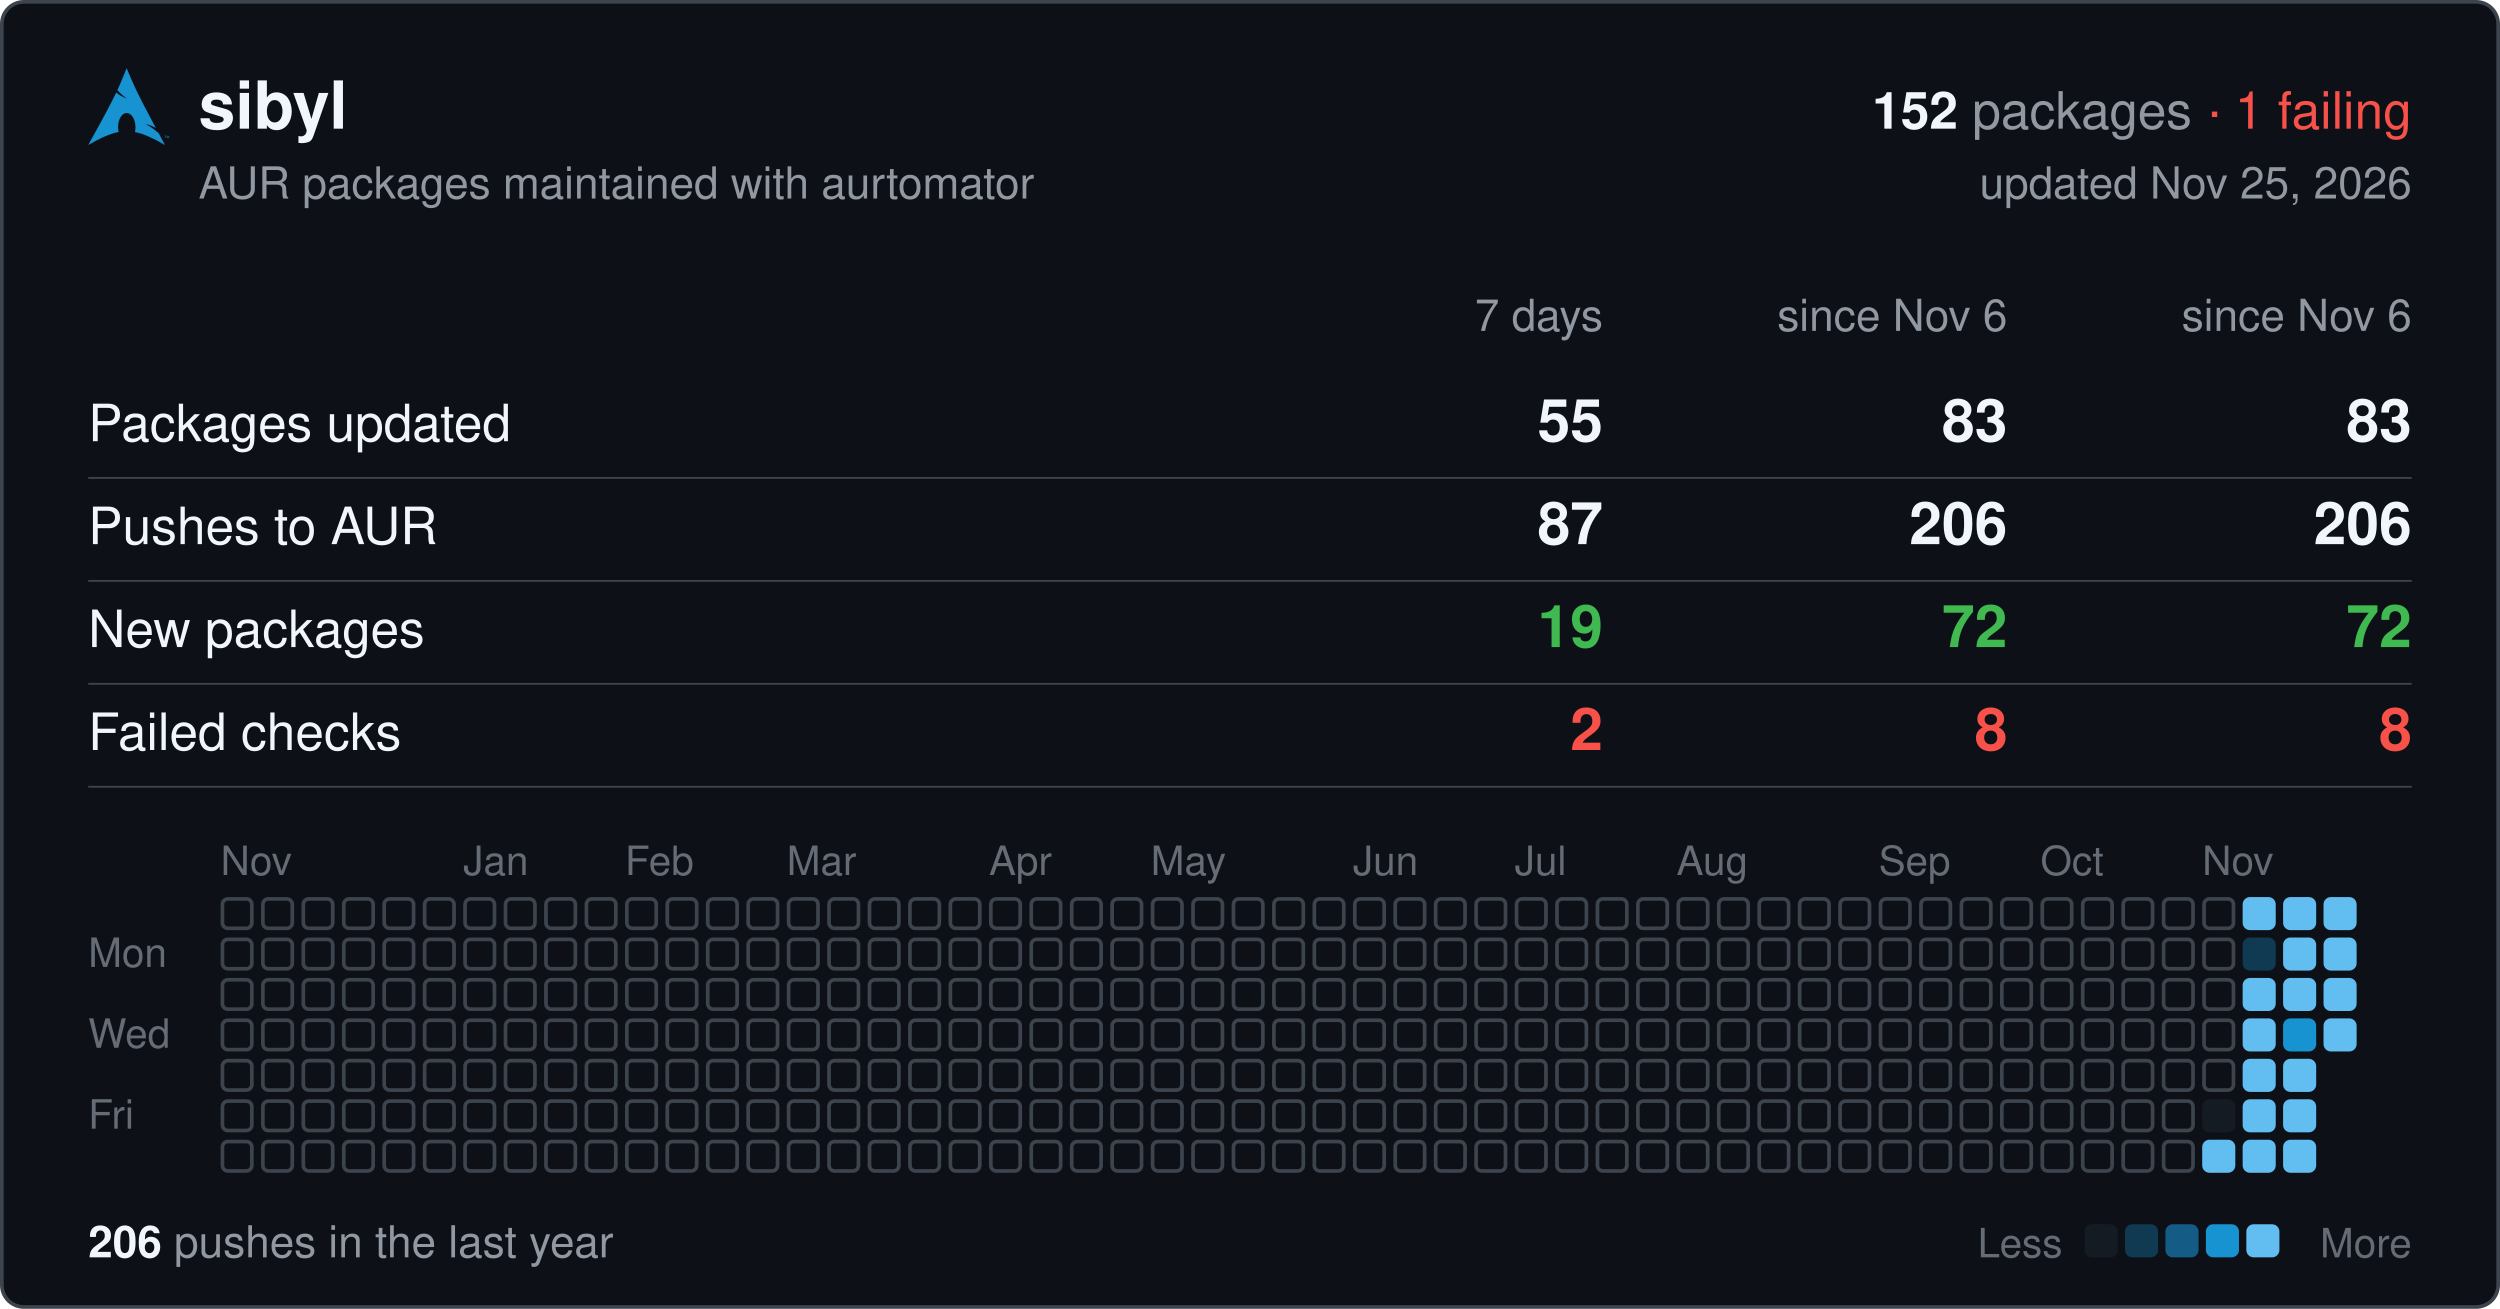
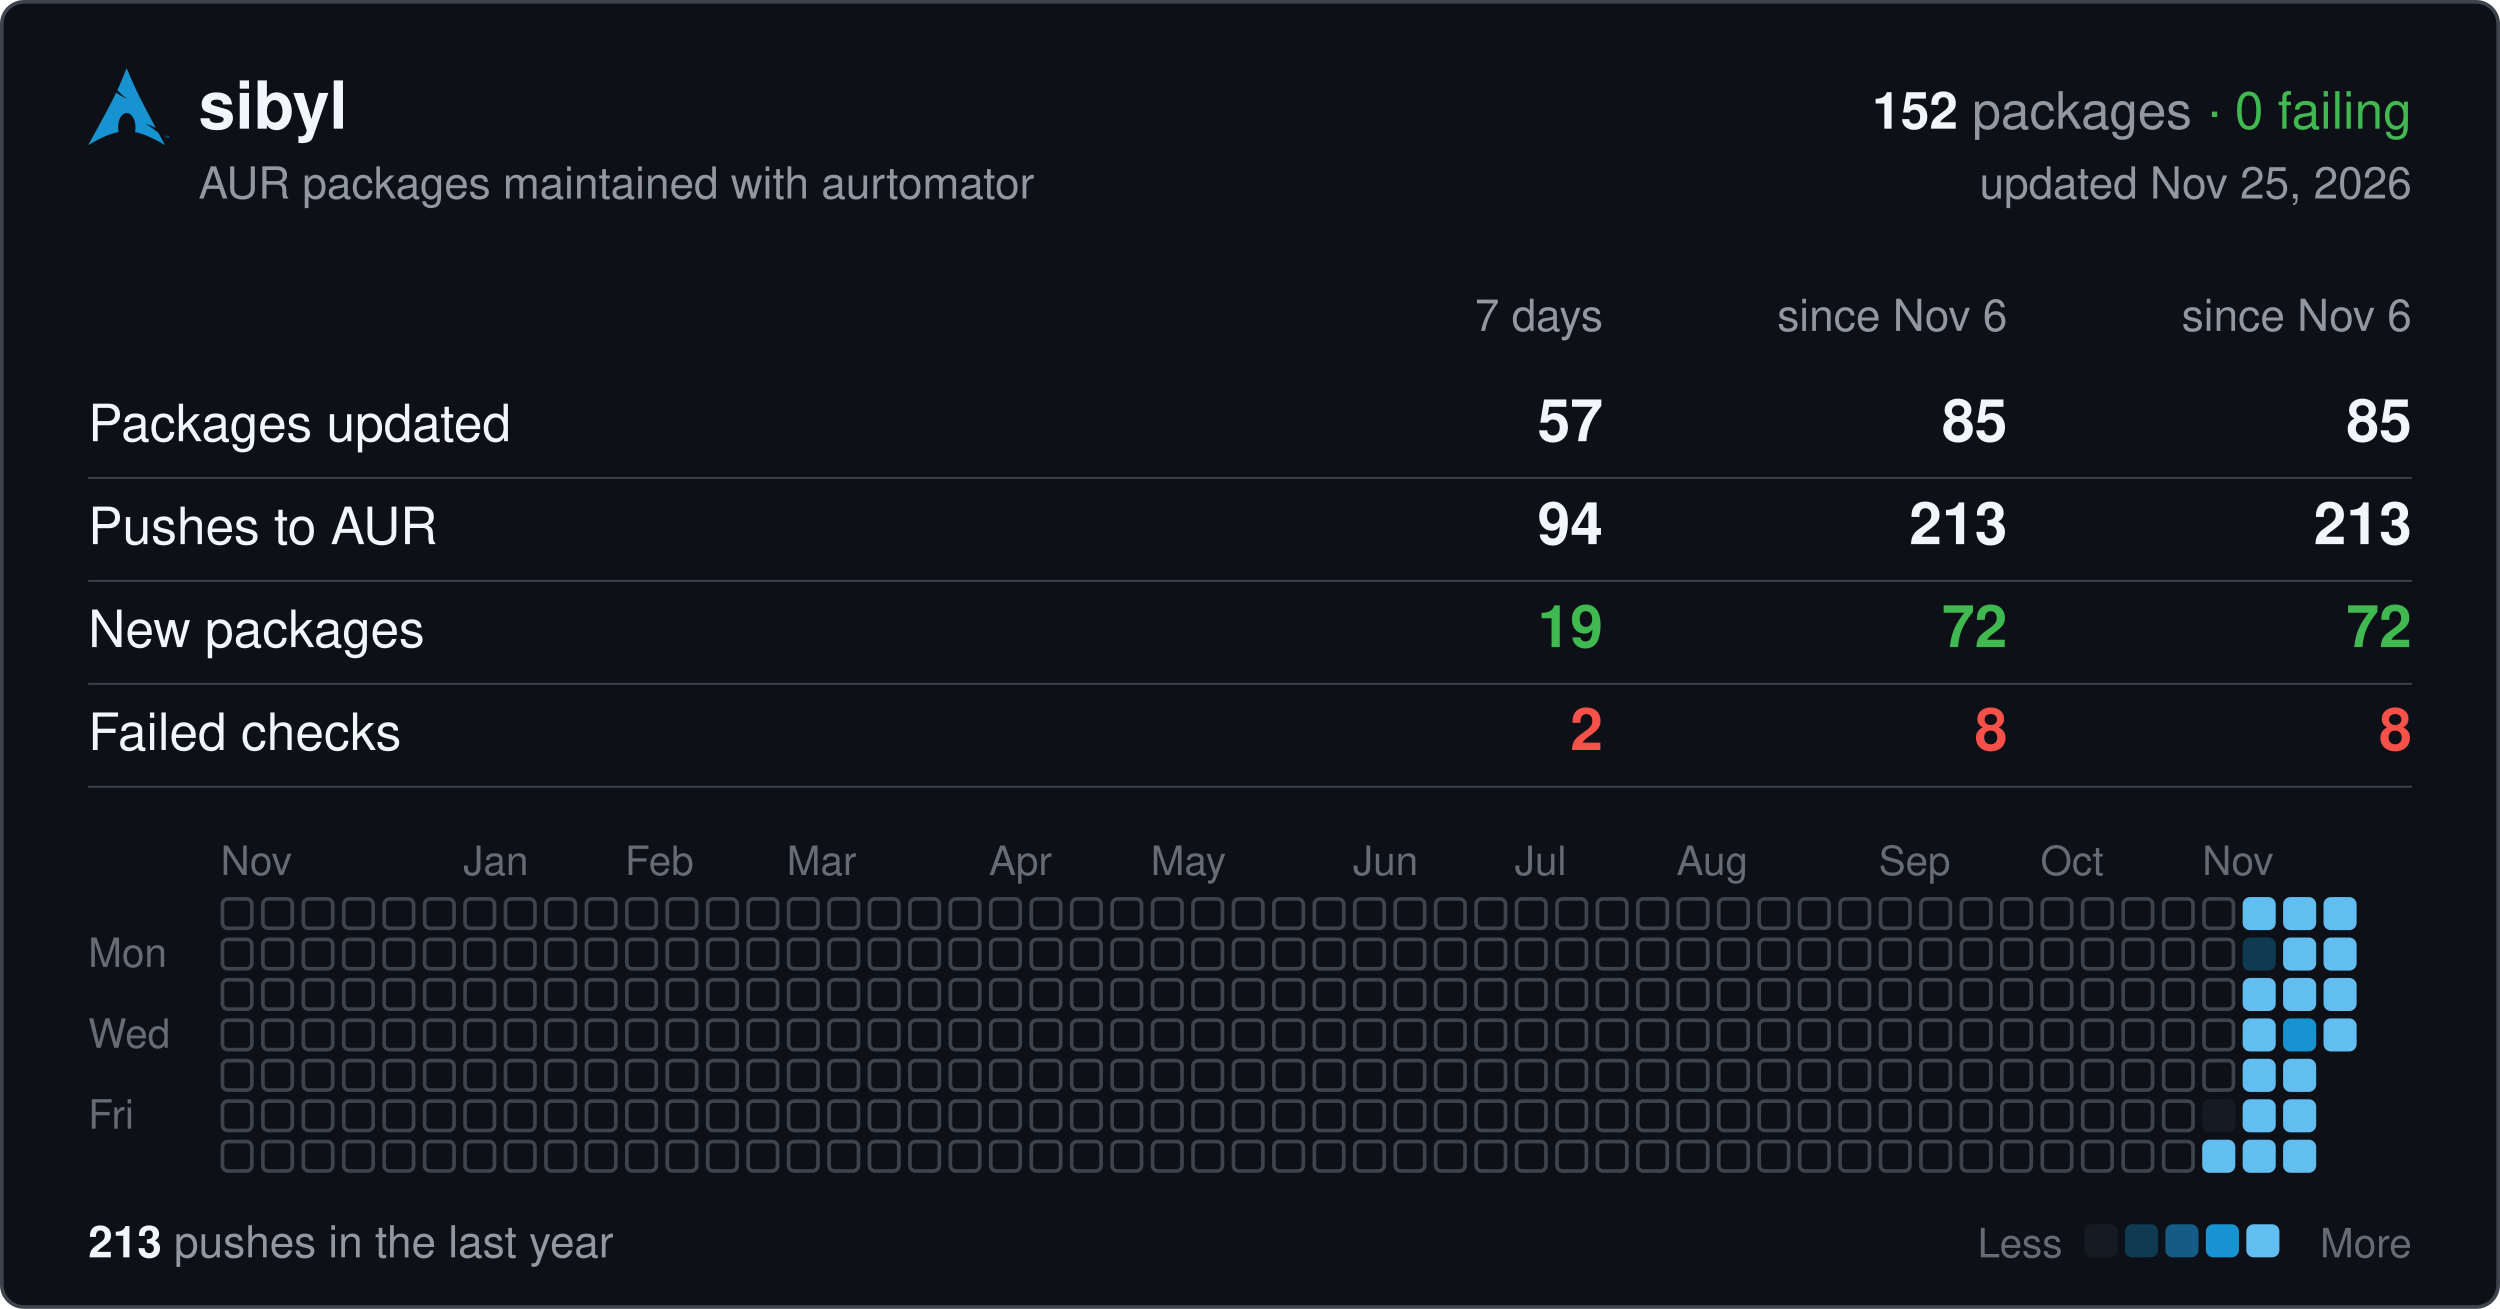
<svg xmlns="http://www.w3.org/2000/svg" width="680" height="356" viewBox="0 0 680 356" font-family="-apple-system,BlinkMacSystemFont,'Segoe UI',Helvetica,Arial,sans-serif">
  <rect x="0.5" y="0.5" width="679" height="355" rx="6" fill="#0d1117" stroke="#3d444d" />
  <svg x="24" y="18" width="22" height="22" viewBox="0 0 24 24">
    <path fill="#1793d1" d="M11.39.605C10.376 3.092 9.764 4.72 8.635 7.132c.693.734 1.543 1.589 2.923 2.554-1.484-.61-2.496-1.224-3.252-1.86C6.86 10.842 4.596 15.138 0 23.395c3.612-2.085 6.412-3.37 9.021-3.862a6.61 6.61 0 01-.171-1.547l.003-.115c.058-2.315 1.261-4.095 2.687-3.973 1.426.12 2.534 2.096 2.478 4.409a6.52 6.52 0 01-.146 1.243c2.58.505 5.352 1.787 8.914 3.844-.702-1.293-1.33-2.459-1.929-3.57-.943-.73-1.926-1.682-3.933-2.713 1.38.359 2.367.772 3.137 1.234-6.09-11.334-6.582-12.84-8.67-17.74zM22.898 21.36v-.623h-.234v-.084h.562v.084h-.234v.623h.331v-.707h.142l.167.5.034.107a2.26 2.26 0 01.038-.114l.17-.493H24v.707h-.091v-.593l-.206.593h-.084l-.205-.602v.602h-.091" />
  </svg>
  <text x="54" y="35" font-size="18" font-weight="600" fill="#f0f6fc">sibyl</text>
  <text x="656" y="35" font-size="14" text-anchor="end" fill="#9198a1">
-     <tspan font-weight="600" fill="#f0f6fc">152</tspan> packages <tspan fill="#f85149">· 1 failing</tspan>
+     <tspan font-weight="600" fill="#f0f6fc">152</tspan> packages <tspan fill="#3fb950">· 0 failing</tspan>
  </text>
  <text x="54" y="54" font-size="12" fill="#9198a1">AUR packages maintained with aurtomator</text>
  <text x="656" y="54" font-size="12" text-anchor="end" fill="#9198a1">updated Nov 25, 2026</text>
  <text x="436" y="90" font-size="12" text-anchor="end" fill="#9198a1">7 days</text>
  <text x="546" y="90" font-size="12" text-anchor="end" fill="#9198a1">since Nov 6</text>
  <text x="656" y="90" font-size="12" text-anchor="end" fill="#9198a1">since Nov 6</text>
  <text x="24" y="120" font-size="14" fill="#f0f6fc">Packages updated</text>
-   <text x="436" y="120" font-size="16" font-weight="600" text-anchor="end" fill="#f0f6fc">55</text>
-   <text x="546" y="120" font-size="16" font-weight="600" text-anchor="end" fill="#f0f6fc">83</text>
-   <text x="656" y="120" font-size="16" font-weight="600" text-anchor="end" fill="#f0f6fc">83</text>
+   <text x="436" y="120" font-size="16" font-weight="600" text-anchor="end" fill="#f0f6fc">57</text>
+   <text x="546" y="120" font-size="16" font-weight="600" text-anchor="end" fill="#f0f6fc">85</text>
+   <text x="656" y="120" font-size="16" font-weight="600" text-anchor="end" fill="#f0f6fc">85</text>
  <line x1="24" x2="656" y1="130" y2="130" stroke="#3d444d" stroke-width="0.5" />
  <text x="24" y="148" font-size="14" fill="#f0f6fc">Pushes to AUR</text>
-   <text x="436" y="148" font-size="16" font-weight="600" text-anchor="end" fill="#f0f6fc">87</text>
-   <text x="546" y="148" font-size="16" font-weight="600" text-anchor="end" fill="#f0f6fc">206</text>
-   <text x="656" y="148" font-size="16" font-weight="600" text-anchor="end" fill="#f0f6fc">206</text>
+   <text x="436" y="148" font-size="16" font-weight="600" text-anchor="end" fill="#f0f6fc">94</text>
+   <text x="546" y="148" font-size="16" font-weight="600" text-anchor="end" fill="#f0f6fc">213</text>
+   <text x="656" y="148" font-size="16" font-weight="600" text-anchor="end" fill="#f0f6fc">213</text>
  <line x1="24" x2="656" y1="158" y2="158" stroke="#3d444d" stroke-width="0.5" />
  <text x="24" y="176" font-size="14" fill="#f0f6fc">New packages</text>
  <text x="436" y="176" font-size="16" font-weight="600" text-anchor="end" fill="#3fb950">19</text>
  <text x="546" y="176" font-size="16" font-weight="600" text-anchor="end" fill="#3fb950">72</text>
  <text x="656" y="176" font-size="16" font-weight="600" text-anchor="end" fill="#3fb950">72</text>
  <line x1="24" x2="656" y1="186" y2="186" stroke="#3d444d" stroke-width="0.5" />
  <text x="24" y="204" font-size="14" fill="#f0f6fc">Failed checks</text>
  <text x="436" y="204" font-size="16" font-weight="600" text-anchor="end" fill="#f85149">2</text>
  <text x="546" y="204" font-size="16" font-weight="600" text-anchor="end" fill="#f85149">8</text>
  <text x="656" y="204" font-size="16" font-weight="600" text-anchor="end" fill="#f85149">8</text>
  <line x1="24" x2="656" y1="214" y2="214" stroke="#3d444d" stroke-width="0.5" />
  <text x="60" y="238" font-size="11" fill="#656c76">Nov</text>
  <text x="126" y="238" font-size="11" fill="#656c76">Jan</text>
  <text x="170" y="238" font-size="11" fill="#656c76">Feb</text>
  <text x="214" y="238" font-size="11" fill="#656c76">Mar</text>
  <text x="269" y="238" font-size="11" fill="#656c76">Apr</text>
  <text x="313" y="238" font-size="11" fill="#656c76">May</text>
  <text x="368" y="238" font-size="11" fill="#656c76">Jun</text>
  <text x="412" y="238" font-size="11" fill="#656c76">Jul</text>
  <text x="456" y="238" font-size="11" fill="#656c76">Aug</text>
  <text x="511" y="238" font-size="11" fill="#656c76">Sep</text>
  <text x="555" y="238" font-size="11" fill="#656c76">Oct</text>
  <text x="599" y="238" font-size="11" fill="#656c76">Nov</text>
  <text x="24" y="263" font-size="11" fill="#656c76">Mon</text>
  <text x="24" y="285" font-size="11" fill="#656c76">Wed</text>
  <text x="24" y="307" font-size="11" fill="#656c76">Fri</text>
  <g fill="none" stroke="#3d444d">
    <rect x="60.5" y="244.5" width="8" height="8" rx="1.5" />
    <rect x="60.5" y="255.5" width="8" height="8" rx="1.5" />
    <rect x="60.5" y="266.5" width="8" height="8" rx="1.5" />
    <rect x="60.5" y="277.5" width="8" height="8" rx="1.5" />
    <rect x="60.5" y="288.5" width="8" height="8" rx="1.5" />
    <rect x="60.5" y="299.5" width="8" height="8" rx="1.5" />
    <rect x="60.5" y="310.5" width="8" height="8" rx="1.5" />
    <rect x="71.5" y="244.5" width="8" height="8" rx="1.5" />
    <rect x="71.5" y="255.5" width="8" height="8" rx="1.5" />
    <rect x="71.5" y="266.5" width="8" height="8" rx="1.5" />
    <rect x="71.5" y="277.5" width="8" height="8" rx="1.5" />
    <rect x="71.5" y="288.5" width="8" height="8" rx="1.5" />
    <rect x="71.5" y="299.5" width="8" height="8" rx="1.5" />
    <rect x="71.5" y="310.5" width="8" height="8" rx="1.5" />
    <rect x="82.5" y="244.5" width="8" height="8" rx="1.5" />
    <rect x="82.5" y="255.5" width="8" height="8" rx="1.5" />
    <rect x="82.5" y="266.5" width="8" height="8" rx="1.5" />
    <rect x="82.5" y="277.5" width="8" height="8" rx="1.5" />
    <rect x="82.5" y="288.5" width="8" height="8" rx="1.5" />
    <rect x="82.5" y="299.5" width="8" height="8" rx="1.5" />
    <rect x="82.5" y="310.5" width="8" height="8" rx="1.5" />
    <rect x="93.5" y="244.5" width="8" height="8" rx="1.5" />
    <rect x="93.5" y="255.5" width="8" height="8" rx="1.5" />
    <rect x="93.5" y="266.5" width="8" height="8" rx="1.5" />
    <rect x="93.5" y="277.5" width="8" height="8" rx="1.5" />
    <rect x="93.5" y="288.5" width="8" height="8" rx="1.5" />
    <rect x="93.5" y="299.5" width="8" height="8" rx="1.5" />
    <rect x="93.5" y="310.5" width="8" height="8" rx="1.5" />
    <rect x="104.5" y="244.5" width="8" height="8" rx="1.5" />
    <rect x="104.5" y="255.5" width="8" height="8" rx="1.5" />
    <rect x="104.5" y="266.5" width="8" height="8" rx="1.5" />
    <rect x="104.5" y="277.5" width="8" height="8" rx="1.5" />
    <rect x="104.5" y="288.5" width="8" height="8" rx="1.5" />
    <rect x="104.5" y="299.5" width="8" height="8" rx="1.5" />
    <rect x="104.5" y="310.5" width="8" height="8" rx="1.5" />
    <rect x="115.5" y="244.5" width="8" height="8" rx="1.5" />
    <rect x="115.5" y="255.5" width="8" height="8" rx="1.5" />
    <rect x="115.5" y="266.5" width="8" height="8" rx="1.5" />
    <rect x="115.5" y="277.5" width="8" height="8" rx="1.5" />
    <rect x="115.5" y="288.5" width="8" height="8" rx="1.5" />
    <rect x="115.5" y="299.5" width="8" height="8" rx="1.5" />
    <rect x="115.5" y="310.5" width="8" height="8" rx="1.5" />
    <rect x="126.5" y="244.5" width="8" height="8" rx="1.5" />
    <rect x="126.5" y="255.5" width="8" height="8" rx="1.5" />
    <rect x="126.5" y="266.5" width="8" height="8" rx="1.5" />
    <rect x="126.5" y="277.5" width="8" height="8" rx="1.5" />
    <rect x="126.5" y="288.5" width="8" height="8" rx="1.5" />
    <rect x="126.5" y="299.5" width="8" height="8" rx="1.5" />
    <rect x="126.5" y="310.5" width="8" height="8" rx="1.5" />
    <rect x="137.5" y="244.5" width="8" height="8" rx="1.5" />
    <rect x="137.5" y="255.5" width="8" height="8" rx="1.5" />
    <rect x="137.5" y="266.5" width="8" height="8" rx="1.5" />
    <rect x="137.5" y="277.5" width="8" height="8" rx="1.5" />
    <rect x="137.5" y="288.5" width="8" height="8" rx="1.5" />
    <rect x="137.5" y="299.5" width="8" height="8" rx="1.5" />
    <rect x="137.5" y="310.5" width="8" height="8" rx="1.5" />
    <rect x="148.5" y="244.5" width="8" height="8" rx="1.5" />
    <rect x="148.5" y="255.5" width="8" height="8" rx="1.5" />
    <rect x="148.5" y="266.5" width="8" height="8" rx="1.5" />
    <rect x="148.5" y="277.5" width="8" height="8" rx="1.5" />
    <rect x="148.5" y="288.5" width="8" height="8" rx="1.5" />
    <rect x="148.5" y="299.5" width="8" height="8" rx="1.5" />
    <rect x="148.5" y="310.5" width="8" height="8" rx="1.5" />
    <rect x="159.5" y="244.5" width="8" height="8" rx="1.5" />
    <rect x="159.5" y="255.5" width="8" height="8" rx="1.5" />
    <rect x="159.5" y="266.5" width="8" height="8" rx="1.5" />
    <rect x="159.5" y="277.5" width="8" height="8" rx="1.5" />
    <rect x="159.5" y="288.5" width="8" height="8" rx="1.5" />
    <rect x="159.5" y="299.5" width="8" height="8" rx="1.5" />
    <rect x="159.5" y="310.5" width="8" height="8" rx="1.5" />
    <rect x="170.5" y="244.5" width="8" height="8" rx="1.5" />
    <rect x="170.5" y="255.5" width="8" height="8" rx="1.5" />
    <rect x="170.5" y="266.5" width="8" height="8" rx="1.5" />
    <rect x="170.5" y="277.5" width="8" height="8" rx="1.5" />
    <rect x="170.5" y="288.5" width="8" height="8" rx="1.5" />
    <rect x="170.5" y="299.5" width="8" height="8" rx="1.5" />
    <rect x="170.5" y="310.5" width="8" height="8" rx="1.5" />
    <rect x="181.5" y="244.5" width="8" height="8" rx="1.5" />
    <rect x="181.5" y="255.5" width="8" height="8" rx="1.5" />
    <rect x="181.5" y="266.5" width="8" height="8" rx="1.5" />
    <rect x="181.5" y="277.5" width="8" height="8" rx="1.5" />
    <rect x="181.5" y="288.5" width="8" height="8" rx="1.5" />
    <rect x="181.5" y="299.5" width="8" height="8" rx="1.5" />
    <rect x="181.5" y="310.5" width="8" height="8" rx="1.5" />
    <rect x="192.5" y="244.5" width="8" height="8" rx="1.5" />
    <rect x="192.5" y="255.5" width="8" height="8" rx="1.5" />
    <rect x="192.5" y="266.5" width="8" height="8" rx="1.5" />
    <rect x="192.5" y="277.5" width="8" height="8" rx="1.5" />
    <rect x="192.5" y="288.5" width="8" height="8" rx="1.5" />
    <rect x="192.5" y="299.5" width="8" height="8" rx="1.5" />
    <rect x="192.5" y="310.5" width="8" height="8" rx="1.5" />
    <rect x="203.5" y="244.5" width="8" height="8" rx="1.5" />
    <rect x="203.5" y="255.5" width="8" height="8" rx="1.5" />
    <rect x="203.5" y="266.5" width="8" height="8" rx="1.5" />
    <rect x="203.5" y="277.5" width="8" height="8" rx="1.5" />
    <rect x="203.5" y="288.5" width="8" height="8" rx="1.5" />
    <rect x="203.5" y="299.5" width="8" height="8" rx="1.5" />
    <rect x="203.5" y="310.5" width="8" height="8" rx="1.5" />
    <rect x="214.5" y="244.5" width="8" height="8" rx="1.5" />
    <rect x="214.5" y="255.5" width="8" height="8" rx="1.5" />
    <rect x="214.5" y="266.5" width="8" height="8" rx="1.5" />
    <rect x="214.5" y="277.5" width="8" height="8" rx="1.5" />
    <rect x="214.5" y="288.5" width="8" height="8" rx="1.5" />
    <rect x="214.5" y="299.5" width="8" height="8" rx="1.5" />
    <rect x="214.5" y="310.5" width="8" height="8" rx="1.5" />
    <rect x="225.5" y="244.5" width="8" height="8" rx="1.5" />
    <rect x="225.5" y="255.5" width="8" height="8" rx="1.5" />
    <rect x="225.5" y="266.5" width="8" height="8" rx="1.5" />
    <rect x="225.5" y="277.5" width="8" height="8" rx="1.5" />
    <rect x="225.5" y="288.5" width="8" height="8" rx="1.5" />
    <rect x="225.5" y="299.5" width="8" height="8" rx="1.5" />
    <rect x="225.5" y="310.5" width="8" height="8" rx="1.5" />
    <rect x="236.5" y="244.5" width="8" height="8" rx="1.5" />
    <rect x="236.5" y="255.5" width="8" height="8" rx="1.5" />
    <rect x="236.5" y="266.5" width="8" height="8" rx="1.5" />
    <rect x="236.5" y="277.5" width="8" height="8" rx="1.5" />
    <rect x="236.5" y="288.5" width="8" height="8" rx="1.5" />
    <rect x="236.5" y="299.5" width="8" height="8" rx="1.5" />
    <rect x="236.5" y="310.5" width="8" height="8" rx="1.5" />
    <rect x="247.5" y="244.5" width="8" height="8" rx="1.5" />
    <rect x="247.5" y="255.5" width="8" height="8" rx="1.5" />
    <rect x="247.5" y="266.5" width="8" height="8" rx="1.5" />
    <rect x="247.5" y="277.5" width="8" height="8" rx="1.5" />
    <rect x="247.5" y="288.5" width="8" height="8" rx="1.5" />
    <rect x="247.5" y="299.5" width="8" height="8" rx="1.5" />
    <rect x="247.5" y="310.5" width="8" height="8" rx="1.5" />
    <rect x="258.5" y="244.5" width="8" height="8" rx="1.5" />
    <rect x="258.5" y="255.5" width="8" height="8" rx="1.5" />
    <rect x="258.5" y="266.5" width="8" height="8" rx="1.5" />
    <rect x="258.5" y="277.5" width="8" height="8" rx="1.5" />
    <rect x="258.5" y="288.5" width="8" height="8" rx="1.5" />
    <rect x="258.5" y="299.5" width="8" height="8" rx="1.5" />
    <rect x="258.5" y="310.5" width="8" height="8" rx="1.5" />
    <rect x="269.5" y="244.5" width="8" height="8" rx="1.5" />
    <rect x="269.5" y="255.5" width="8" height="8" rx="1.5" />
    <rect x="269.5" y="266.5" width="8" height="8" rx="1.5" />
    <rect x="269.5" y="277.5" width="8" height="8" rx="1.5" />
    <rect x="269.5" y="288.5" width="8" height="8" rx="1.5" />
    <rect x="269.5" y="299.5" width="8" height="8" rx="1.5" />
    <rect x="269.5" y="310.5" width="8" height="8" rx="1.5" />
    <rect x="280.5" y="244.5" width="8" height="8" rx="1.5" />
    <rect x="280.5" y="255.5" width="8" height="8" rx="1.5" />
    <rect x="280.5" y="266.5" width="8" height="8" rx="1.5" />
    <rect x="280.5" y="277.5" width="8" height="8" rx="1.5" />
    <rect x="280.5" y="288.5" width="8" height="8" rx="1.5" />
    <rect x="280.5" y="299.5" width="8" height="8" rx="1.5" />
    <rect x="280.5" y="310.5" width="8" height="8" rx="1.5" />
    <rect x="291.5" y="244.5" width="8" height="8" rx="1.5" />
    <rect x="291.5" y="255.5" width="8" height="8" rx="1.5" />
    <rect x="291.5" y="266.5" width="8" height="8" rx="1.5" />
    <rect x="291.5" y="277.5" width="8" height="8" rx="1.5" />
    <rect x="291.5" y="288.5" width="8" height="8" rx="1.5" />
    <rect x="291.5" y="299.5" width="8" height="8" rx="1.5" />
    <rect x="291.5" y="310.5" width="8" height="8" rx="1.5" />
    <rect x="302.5" y="244.5" width="8" height="8" rx="1.5" />
    <rect x="302.5" y="255.5" width="8" height="8" rx="1.5" />
    <rect x="302.5" y="266.5" width="8" height="8" rx="1.5" />
    <rect x="302.5" y="277.5" width="8" height="8" rx="1.5" />
    <rect x="302.5" y="288.5" width="8" height="8" rx="1.5" />
    <rect x="302.5" y="299.5" width="8" height="8" rx="1.5" />
    <rect x="302.5" y="310.5" width="8" height="8" rx="1.5" />
    <rect x="313.5" y="244.5" width="8" height="8" rx="1.5" />
    <rect x="313.5" y="255.5" width="8" height="8" rx="1.5" />
    <rect x="313.5" y="266.5" width="8" height="8" rx="1.5" />
    <rect x="313.5" y="277.5" width="8" height="8" rx="1.5" />
    <rect x="313.5" y="288.5" width="8" height="8" rx="1.5" />
    <rect x="313.5" y="299.5" width="8" height="8" rx="1.5" />
    <rect x="313.5" y="310.5" width="8" height="8" rx="1.5" />
    <rect x="324.5" y="244.5" width="8" height="8" rx="1.5" />
    <rect x="324.5" y="255.5" width="8" height="8" rx="1.5" />
    <rect x="324.5" y="266.5" width="8" height="8" rx="1.5" />
    <rect x="324.5" y="277.5" width="8" height="8" rx="1.5" />
    <rect x="324.5" y="288.5" width="8" height="8" rx="1.5" />
    <rect x="324.5" y="299.5" width="8" height="8" rx="1.5" />
    <rect x="324.5" y="310.5" width="8" height="8" rx="1.5" />
    <rect x="335.5" y="244.5" width="8" height="8" rx="1.5" />
    <rect x="335.5" y="255.5" width="8" height="8" rx="1.5" />
    <rect x="335.5" y="266.5" width="8" height="8" rx="1.5" />
    <rect x="335.5" y="277.5" width="8" height="8" rx="1.5" />
    <rect x="335.5" y="288.5" width="8" height="8" rx="1.5" />
    <rect x="335.5" y="299.5" width="8" height="8" rx="1.5" />
    <rect x="335.5" y="310.5" width="8" height="8" rx="1.5" />
    <rect x="346.5" y="244.5" width="8" height="8" rx="1.5" />
    <rect x="346.5" y="255.5" width="8" height="8" rx="1.5" />
    <rect x="346.5" y="266.5" width="8" height="8" rx="1.5" />
    <rect x="346.5" y="277.5" width="8" height="8" rx="1.5" />
    <rect x="346.5" y="288.5" width="8" height="8" rx="1.5" />
    <rect x="346.5" y="299.5" width="8" height="8" rx="1.5" />
    <rect x="346.5" y="310.5" width="8" height="8" rx="1.5" />
    <rect x="357.5" y="244.5" width="8" height="8" rx="1.5" />
    <rect x="357.5" y="255.5" width="8" height="8" rx="1.5" />
    <rect x="357.5" y="266.5" width="8" height="8" rx="1.5" />
    <rect x="357.5" y="277.5" width="8" height="8" rx="1.5" />
    <rect x="357.5" y="288.5" width="8" height="8" rx="1.5" />
    <rect x="357.5" y="299.5" width="8" height="8" rx="1.5" />
    <rect x="357.5" y="310.5" width="8" height="8" rx="1.5" />
    <rect x="368.5" y="244.5" width="8" height="8" rx="1.5" />
    <rect x="368.5" y="255.5" width="8" height="8" rx="1.5" />
    <rect x="368.5" y="266.5" width="8" height="8" rx="1.5" />
    <rect x="368.5" y="277.5" width="8" height="8" rx="1.5" />
    <rect x="368.5" y="288.5" width="8" height="8" rx="1.5" />
    <rect x="368.5" y="299.5" width="8" height="8" rx="1.5" />
    <rect x="368.5" y="310.5" width="8" height="8" rx="1.5" />
    <rect x="379.5" y="244.5" width="8" height="8" rx="1.5" />
    <rect x="379.5" y="255.5" width="8" height="8" rx="1.5" />
    <rect x="379.5" y="266.5" width="8" height="8" rx="1.5" />
    <rect x="379.5" y="277.5" width="8" height="8" rx="1.5" />
    <rect x="379.5" y="288.5" width="8" height="8" rx="1.5" />
    <rect x="379.5" y="299.5" width="8" height="8" rx="1.5" />
    <rect x="379.5" y="310.5" width="8" height="8" rx="1.5" />
    <rect x="390.5" y="244.5" width="8" height="8" rx="1.5" />
    <rect x="390.5" y="255.5" width="8" height="8" rx="1.5" />
    <rect x="390.5" y="266.5" width="8" height="8" rx="1.5" />
    <rect x="390.5" y="277.5" width="8" height="8" rx="1.5" />
    <rect x="390.5" y="288.5" width="8" height="8" rx="1.5" />
    <rect x="390.5" y="299.5" width="8" height="8" rx="1.5" />
    <rect x="390.5" y="310.5" width="8" height="8" rx="1.5" />
    <rect x="401.5" y="244.5" width="8" height="8" rx="1.5" />
    <rect x="401.5" y="255.5" width="8" height="8" rx="1.5" />
    <rect x="401.5" y="266.5" width="8" height="8" rx="1.5" />
    <rect x="401.5" y="277.5" width="8" height="8" rx="1.5" />
    <rect x="401.5" y="288.5" width="8" height="8" rx="1.5" />
    <rect x="401.5" y="299.5" width="8" height="8" rx="1.5" />
    <rect x="401.5" y="310.5" width="8" height="8" rx="1.5" />
    <rect x="412.5" y="244.5" width="8" height="8" rx="1.5" />
    <rect x="412.5" y="255.5" width="8" height="8" rx="1.5" />
    <rect x="412.5" y="266.5" width="8" height="8" rx="1.5" />
    <rect x="412.5" y="277.5" width="8" height="8" rx="1.5" />
    <rect x="412.5" y="288.5" width="8" height="8" rx="1.5" />
    <rect x="412.5" y="299.5" width="8" height="8" rx="1.5" />
    <rect x="412.5" y="310.5" width="8" height="8" rx="1.5" />
    <rect x="423.5" y="244.5" width="8" height="8" rx="1.5" />
    <rect x="423.5" y="255.5" width="8" height="8" rx="1.5" />
    <rect x="423.5" y="266.5" width="8" height="8" rx="1.5" />
    <rect x="423.5" y="277.5" width="8" height="8" rx="1.5" />
    <rect x="423.5" y="288.5" width="8" height="8" rx="1.5" />
    <rect x="423.5" y="299.5" width="8" height="8" rx="1.5" />
    <rect x="423.5" y="310.5" width="8" height="8" rx="1.5" />
    <rect x="434.5" y="244.5" width="8" height="8" rx="1.5" />
    <rect x="434.5" y="255.5" width="8" height="8" rx="1.5" />
    <rect x="434.5" y="266.5" width="8" height="8" rx="1.5" />
    <rect x="434.5" y="277.5" width="8" height="8" rx="1.5" />
    <rect x="434.5" y="288.5" width="8" height="8" rx="1.5" />
    <rect x="434.5" y="299.5" width="8" height="8" rx="1.5" />
    <rect x="434.5" y="310.5" width="8" height="8" rx="1.5" />
    <rect x="445.5" y="244.5" width="8" height="8" rx="1.5" />
    <rect x="445.5" y="255.5" width="8" height="8" rx="1.5" />
    <rect x="445.5" y="266.5" width="8" height="8" rx="1.5" />
    <rect x="445.5" y="277.5" width="8" height="8" rx="1.5" />
    <rect x="445.5" y="288.5" width="8" height="8" rx="1.5" />
    <rect x="445.5" y="299.5" width="8" height="8" rx="1.5" />
    <rect x="445.5" y="310.5" width="8" height="8" rx="1.5" />
    <rect x="456.5" y="244.5" width="8" height="8" rx="1.5" />
    <rect x="456.5" y="255.5" width="8" height="8" rx="1.5" />
    <rect x="456.5" y="266.5" width="8" height="8" rx="1.5" />
    <rect x="456.5" y="277.5" width="8" height="8" rx="1.5" />
    <rect x="456.5" y="288.5" width="8" height="8" rx="1.5" />
    <rect x="456.5" y="299.5" width="8" height="8" rx="1.5" />
    <rect x="456.5" y="310.5" width="8" height="8" rx="1.5" />
    <rect x="467.5" y="244.5" width="8" height="8" rx="1.5" />
    <rect x="467.5" y="255.5" width="8" height="8" rx="1.5" />
    <rect x="467.5" y="266.5" width="8" height="8" rx="1.5" />
    <rect x="467.5" y="277.5" width="8" height="8" rx="1.5" />
    <rect x="467.5" y="288.5" width="8" height="8" rx="1.5" />
    <rect x="467.5" y="299.5" width="8" height="8" rx="1.5" />
    <rect x="467.5" y="310.5" width="8" height="8" rx="1.5" />
    <rect x="478.5" y="244.5" width="8" height="8" rx="1.5" />
    <rect x="478.5" y="255.5" width="8" height="8" rx="1.5" />
    <rect x="478.5" y="266.5" width="8" height="8" rx="1.5" />
    <rect x="478.5" y="277.5" width="8" height="8" rx="1.5" />
    <rect x="478.5" y="288.5" width="8" height="8" rx="1.5" />
    <rect x="478.5" y="299.5" width="8" height="8" rx="1.5" />
    <rect x="478.5" y="310.5" width="8" height="8" rx="1.5" />
    <rect x="489.5" y="244.5" width="8" height="8" rx="1.5" />
    <rect x="489.5" y="255.5" width="8" height="8" rx="1.5" />
    <rect x="489.5" y="266.5" width="8" height="8" rx="1.5" />
    <rect x="489.5" y="277.5" width="8" height="8" rx="1.5" />
    <rect x="489.5" y="288.5" width="8" height="8" rx="1.5" />
    <rect x="489.5" y="299.5" width="8" height="8" rx="1.5" />
    <rect x="489.5" y="310.5" width="8" height="8" rx="1.5" />
    <rect x="500.5" y="244.5" width="8" height="8" rx="1.5" />
    <rect x="500.5" y="255.5" width="8" height="8" rx="1.5" />
    <rect x="500.5" y="266.5" width="8" height="8" rx="1.5" />
    <rect x="500.5" y="277.5" width="8" height="8" rx="1.5" />
    <rect x="500.5" y="288.5" width="8" height="8" rx="1.5" />
    <rect x="500.5" y="299.5" width="8" height="8" rx="1.5" />
    <rect x="500.5" y="310.5" width="8" height="8" rx="1.5" />
    <rect x="511.5" y="244.5" width="8" height="8" rx="1.5" />
    <rect x="511.5" y="255.5" width="8" height="8" rx="1.5" />
    <rect x="511.5" y="266.5" width="8" height="8" rx="1.5" />
    <rect x="511.5" y="277.5" width="8" height="8" rx="1.5" />
    <rect x="511.5" y="288.5" width="8" height="8" rx="1.5" />
    <rect x="511.5" y="299.5" width="8" height="8" rx="1.5" />
    <rect x="511.5" y="310.5" width="8" height="8" rx="1.5" />
    <rect x="522.5" y="244.5" width="8" height="8" rx="1.5" />
    <rect x="522.5" y="255.5" width="8" height="8" rx="1.5" />
    <rect x="522.5" y="266.5" width="8" height="8" rx="1.5" />
    <rect x="522.5" y="277.5" width="8" height="8" rx="1.5" />
    <rect x="522.5" y="288.5" width="8" height="8" rx="1.5" />
    <rect x="522.5" y="299.5" width="8" height="8" rx="1.5" />
    <rect x="522.5" y="310.5" width="8" height="8" rx="1.5" />
    <rect x="533.5" y="244.5" width="8" height="8" rx="1.5" />
    <rect x="533.5" y="255.5" width="8" height="8" rx="1.5" />
    <rect x="533.5" y="266.5" width="8" height="8" rx="1.5" />
    <rect x="533.5" y="277.5" width="8" height="8" rx="1.5" />
    <rect x="533.5" y="288.5" width="8" height="8" rx="1.5" />
    <rect x="533.5" y="299.5" width="8" height="8" rx="1.5" />
    <rect x="533.5" y="310.5" width="8" height="8" rx="1.5" />
    <rect x="544.5" y="244.5" width="8" height="8" rx="1.5" />
    <rect x="544.5" y="255.5" width="8" height="8" rx="1.5" />
    <rect x="544.5" y="266.5" width="8" height="8" rx="1.5" />
    <rect x="544.5" y="277.5" width="8" height="8" rx="1.5" />
    <rect x="544.5" y="288.5" width="8" height="8" rx="1.5" />
    <rect x="544.5" y="299.5" width="8" height="8" rx="1.5" />
    <rect x="544.5" y="310.5" width="8" height="8" rx="1.5" />
    <rect x="555.5" y="244.5" width="8" height="8" rx="1.5" />
    <rect x="555.5" y="255.5" width="8" height="8" rx="1.5" />
    <rect x="555.5" y="266.5" width="8" height="8" rx="1.5" />
    <rect x="555.5" y="277.5" width="8" height="8" rx="1.5" />
    <rect x="555.5" y="288.5" width="8" height="8" rx="1.5" />
    <rect x="555.5" y="299.5" width="8" height="8" rx="1.5" />
    <rect x="555.5" y="310.5" width="8" height="8" rx="1.5" />
    <rect x="566.5" y="244.5" width="8" height="8" rx="1.5" />
    <rect x="566.5" y="255.5" width="8" height="8" rx="1.5" />
    <rect x="566.5" y="266.5" width="8" height="8" rx="1.5" />
    <rect x="566.5" y="277.5" width="8" height="8" rx="1.5" />
    <rect x="566.5" y="288.5" width="8" height="8" rx="1.5" />
    <rect x="566.5" y="299.5" width="8" height="8" rx="1.5" />
    <rect x="566.5" y="310.5" width="8" height="8" rx="1.5" />
    <rect x="577.5" y="244.5" width="8" height="8" rx="1.5" />
    <rect x="577.5" y="255.5" width="8" height="8" rx="1.5" />
    <rect x="577.5" y="266.5" width="8" height="8" rx="1.5" />
    <rect x="577.5" y="277.5" width="8" height="8" rx="1.5" />
    <rect x="577.5" y="288.5" width="8" height="8" rx="1.5" />
    <rect x="577.5" y="299.5" width="8" height="8" rx="1.5" />
    <rect x="577.5" y="310.5" width="8" height="8" rx="1.5" />
    <rect x="588.5" y="244.5" width="8" height="8" rx="1.5" />
    <rect x="588.5" y="255.5" width="8" height="8" rx="1.5" />
    <rect x="588.5" y="266.5" width="8" height="8" rx="1.5" />
    <rect x="588.5" y="277.5" width="8" height="8" rx="1.5" />
    <rect x="588.5" y="288.5" width="8" height="8" rx="1.5" />
    <rect x="588.5" y="299.5" width="8" height="8" rx="1.5" />
    <rect x="588.5" y="310.5" width="8" height="8" rx="1.5" />
    <rect x="599.5" y="244.5" width="8" height="8" rx="1.5" />
    <rect x="599.5" y="255.5" width="8" height="8" rx="1.5" />
    <rect x="599.5" y="266.5" width="8" height="8" rx="1.5" />
    <rect x="599.5" y="277.5" width="8" height="8" rx="1.5" />
    <rect x="599.5" y="288.5" width="8" height="8" rx="1.5" />
  </g>
  <g fill="#151b23">
    <rect x="599" y="299" width="9" height="9" rx="2" />
  </g>
  <g fill="#0f3a52">
    <rect x="610" y="255" width="9" height="9" rx="2" />
  </g>
  <g fill="#1793d1">
    <rect x="621" y="277" width="9" height="9" rx="2" />
  </g>
  <g fill="#62bdf0">
    <rect x="599" y="310" width="9" height="9" rx="2" />
    <rect x="610" y="244" width="9" height="9" rx="2" />
    <rect x="610" y="266" width="9" height="9" rx="2" />
    <rect x="610" y="277" width="9" height="9" rx="2" />
    <rect x="610" y="288" width="9" height="9" rx="2" />
    <rect x="610" y="299" width="9" height="9" rx="2" />
    <rect x="610" y="310" width="9" height="9" rx="2" />
    <rect x="621" y="244" width="9" height="9" rx="2" />
    <rect x="621" y="255" width="9" height="9" rx="2" />
    <rect x="621" y="266" width="9" height="9" rx="2" />
    <rect x="621" y="288" width="9" height="9" rx="2" />
    <rect x="621" y="299" width="9" height="9" rx="2" />
    <rect x="621" y="310" width="9" height="9" rx="2" />
    <rect x="632" y="244" width="9" height="9" rx="2" />
    <rect x="632" y="255" width="9" height="9" rx="2" />
    <rect x="632" y="266" width="9" height="9" rx="2" />
    <rect x="632" y="277" width="9" height="9" rx="2" />
  </g>
  <text x="24" y="342" font-size="12" fill="#9198a1">
-     <tspan font-weight="600" fill="#f0f6fc">206</tspan> pushes in the last year</text>
+     <tspan font-weight="600" fill="#f0f6fc">213</tspan> pushes in the last year</text>
  <text x="561" y="342" font-size="11" text-anchor="end" fill="#656c76">Less</text>
  <rect x="567" y="333" width="9" height="9" rx="2" fill="#151b23" />
  <rect x="578" y="333" width="9" height="9" rx="2" fill="#0f3a52" />
  <rect x="589" y="333" width="9" height="9" rx="2" fill="#145c86" />
  <rect x="600" y="333" width="9" height="9" rx="2" fill="#1793d1" />
  <rect x="611" y="333" width="9" height="9" rx="2" fill="#62bdf0" />
  <text x="656" y="342" font-size="11" text-anchor="end" fill="#656c76">More</text>
</svg>
